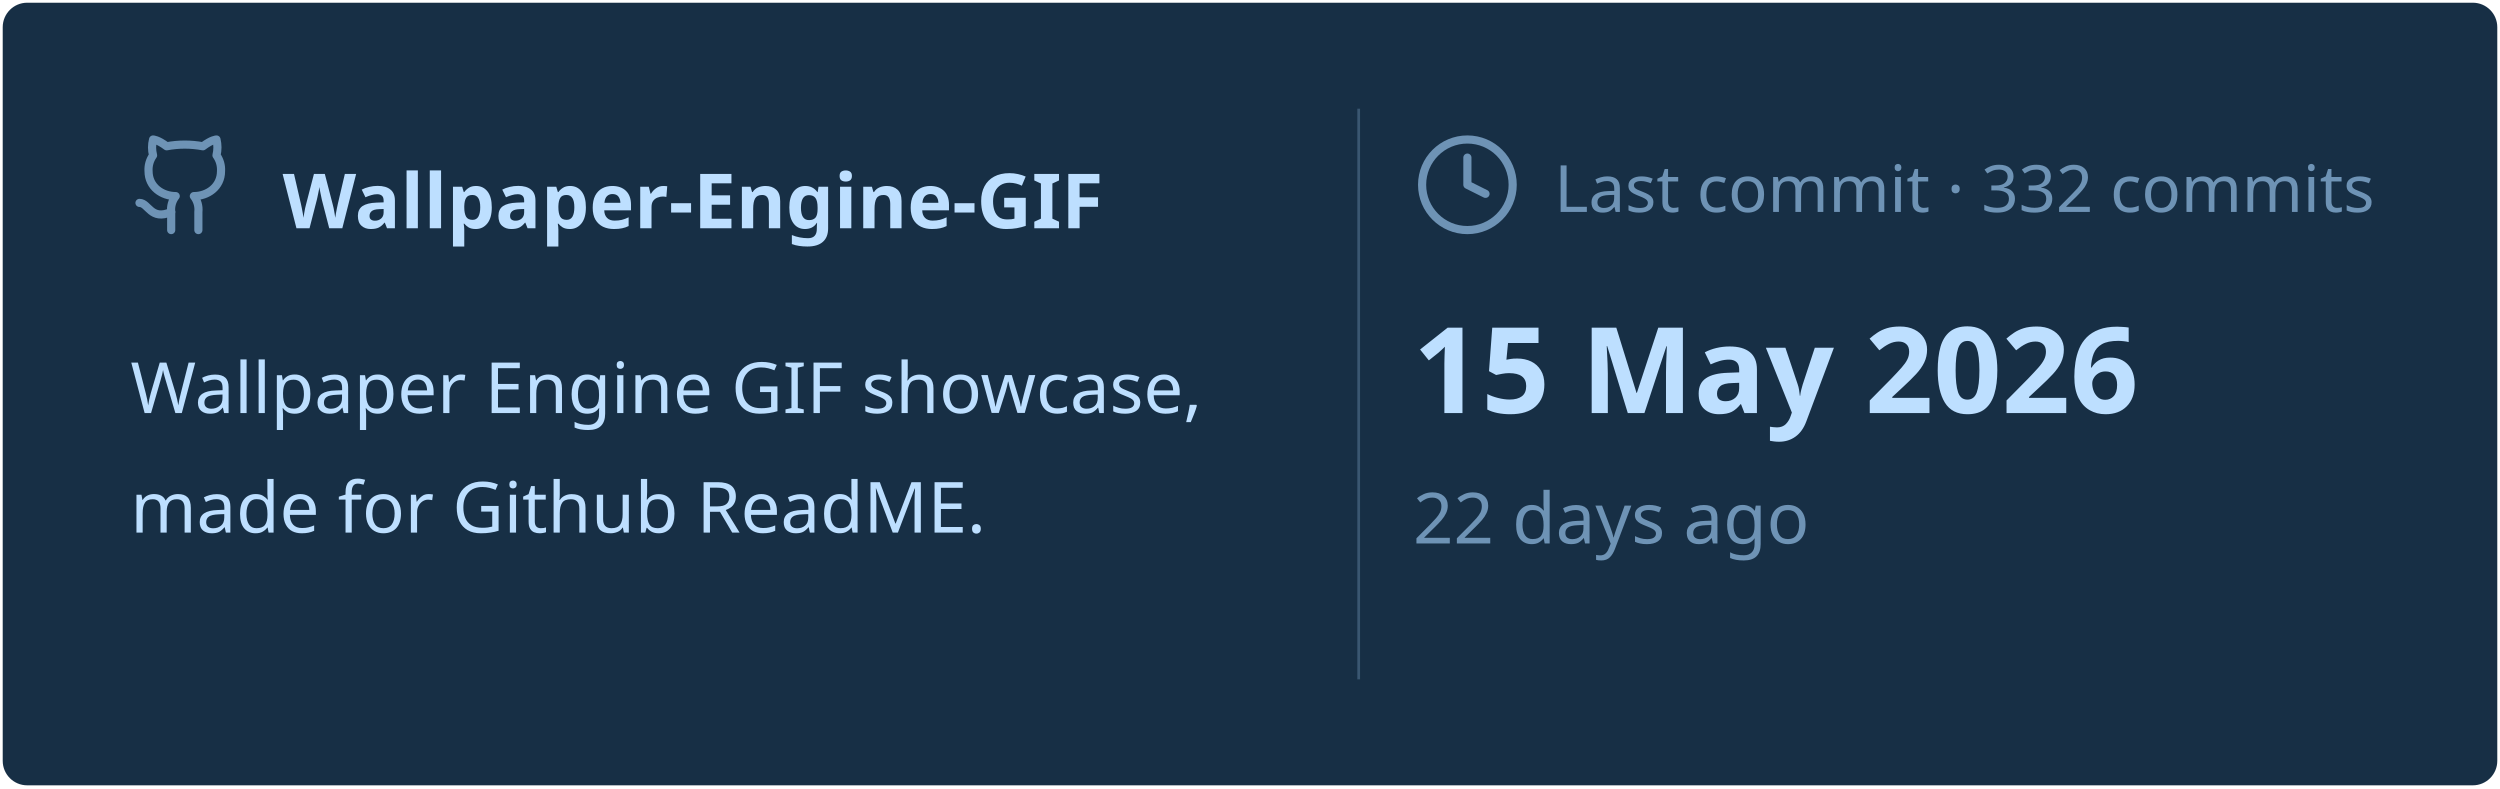
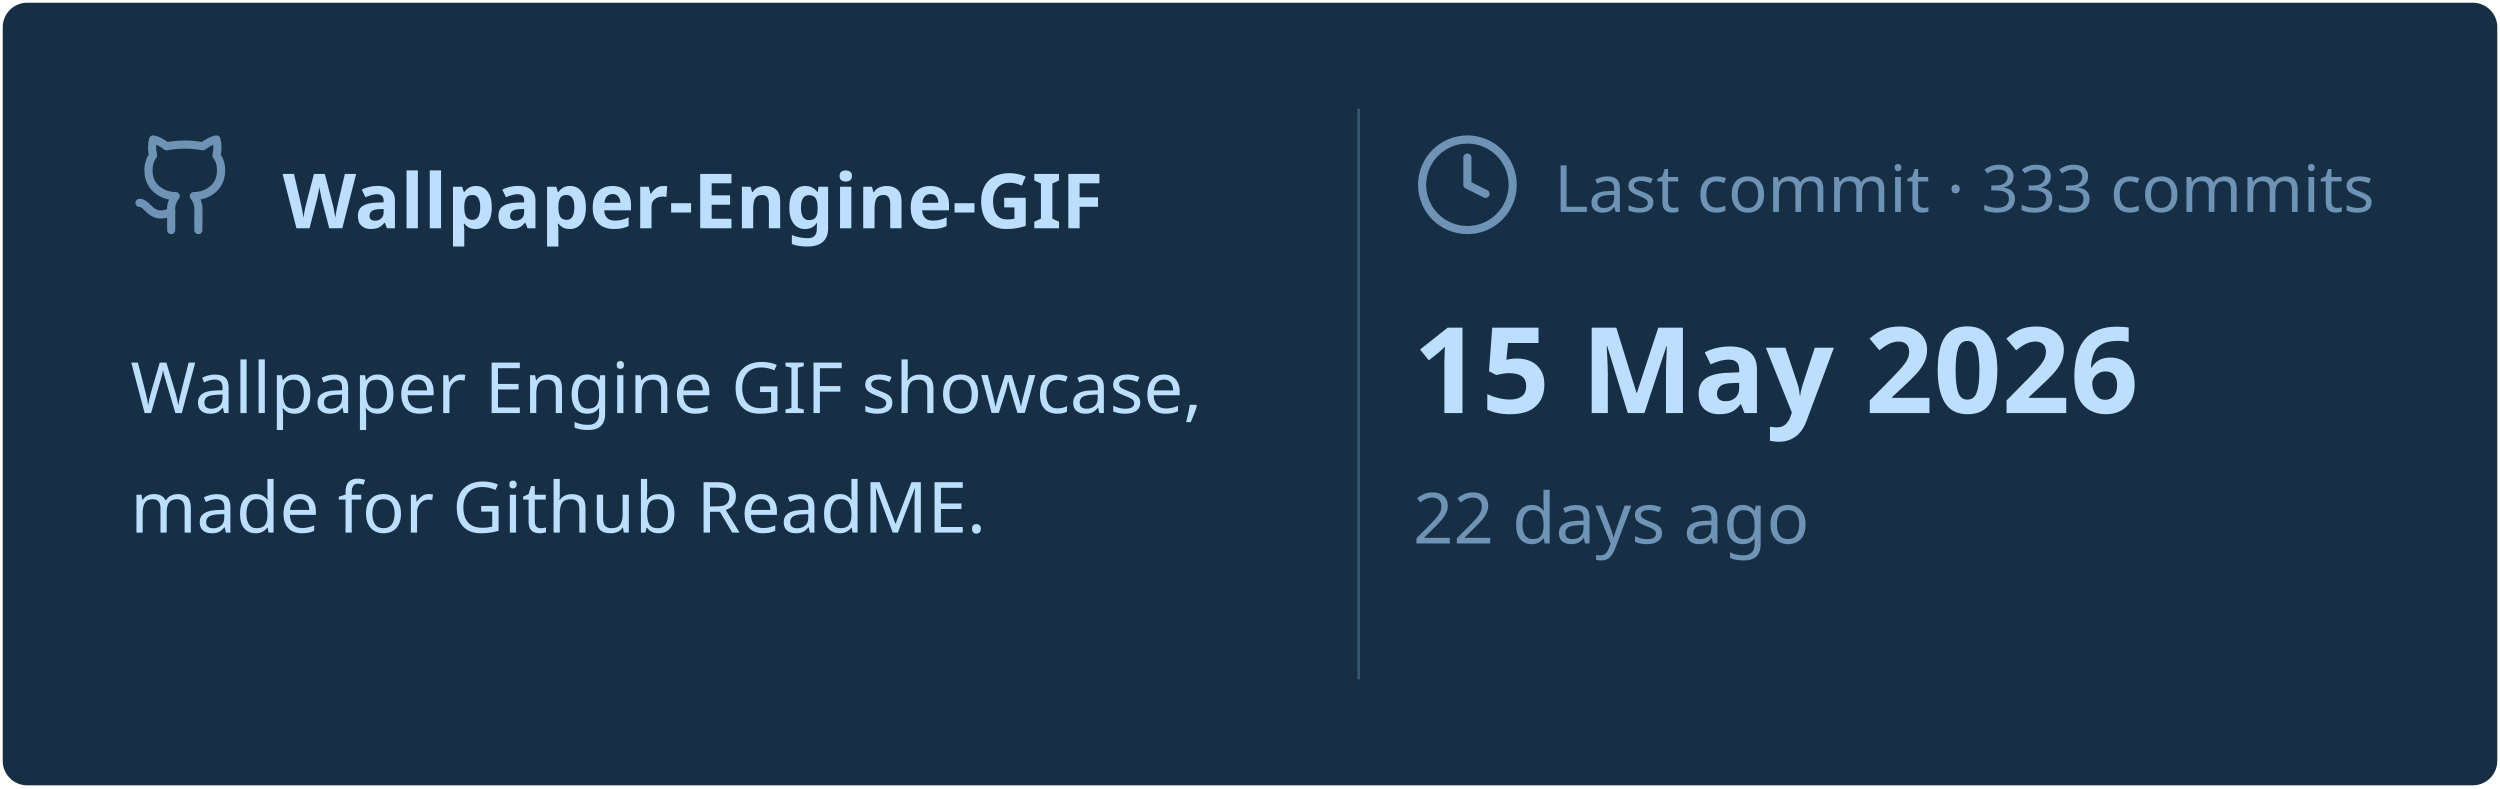
<svg xmlns="http://www.w3.org/2000/svg" viewBox="0 0 460 145" width="460px" height="145px">
  <rect stroke="#000000" stroke-opacity="0" fill="#172F45" rx="4.5" x="0.5" y="0.5" width="459" height="144" />
  <g transform="translate(24, 42)">
    <svg x="0" y="-18" width="20" height="20" viewBox="0 0 24 24" fill="none" stroke="#6E93B5" stroke-width="1.8" stroke-linecap="round" stroke-linejoin="round">
      <path d="M15 22v-4a4.8 4.8 0 0 0-1-3.5c3 0 6-2 6-5.5.08-1.25-.27-2.48-1-3.5.28-1.15.28-2.35 0-3.5 0 0-1 0-3 1.5-2.64-.5-5.36-.5-8 0C6 2 5 2 5 2c-.3 1.15-.3 2.35 0 3.5A5.403 5.403 0 0 0 4 9c0 3.5 3 5.5 6 5.5-.39.49-.68 1.05-.85 1.65-.17.6-.22 1.23-.15 1.85v4" />
      <path d="M9 18c-4.51 2-5-2-7-2" />
    </svg>
    <text x="28" y="0" font-family="&quot;Segoe UI&quot;, Ubuntu, sans-serif" font-size="14" font-weight="700" fill="#BDDFFF">Wallpaper-Engine-GIF</text>
  </g>
  <text x="24" y="76" font-family="&quot;Segoe UI&quot;, Ubuntu, sans-serif" font-size="13" font-weight="400" fill="#BDDFFF">Wallpaper Engine GIF showcase,</text>
  <text x="24" y="98" font-family="&quot;Segoe UI&quot;, Ubuntu, sans-serif" font-size="13" font-weight="400" fill="#BDDFFF">made for Github ReadME.</text>
  <line x1="250" y1="20" x2="250" y2="125" stroke="#6E93B5" stroke-width="0.5" stroke-opacity="0.4" />
  <svg x="260" y="24" width="20" height="20" viewBox="0 0 24 24" fill="none" stroke="#6E93B5" stroke-width="1.8" stroke-linecap="round" stroke-linejoin="round">
    <circle cx="12" cy="12" r="10" />
    <polyline points="12 6 12 12 16 14" />
  </svg>
-   <text x="286" y="39" font-family="&quot;Segoe UI&quot;, Ubuntu, sans-serif" font-size="12" font-weight="400" fill="#6E93B5">Last commit · 332 commits</text>
+   <text x="286" y="39" font-family="&quot;Segoe UI&quot;, Ubuntu, sans-serif" font-size="12" font-weight="400" fill="#6E93B5">Last commit · 333 commits</text>
  <text x="260" y="76" font-family="&quot;Segoe UI&quot;, Ubuntu, sans-serif" font-size="22" font-weight="700" fill="#BDDFFF">15 May 2026</text>
  <text x="260" y="100" font-family="&quot;Segoe UI&quot;, Ubuntu, sans-serif" font-size="13" font-weight="400" fill="#6E93B5">22 days ago</text>
</svg>
